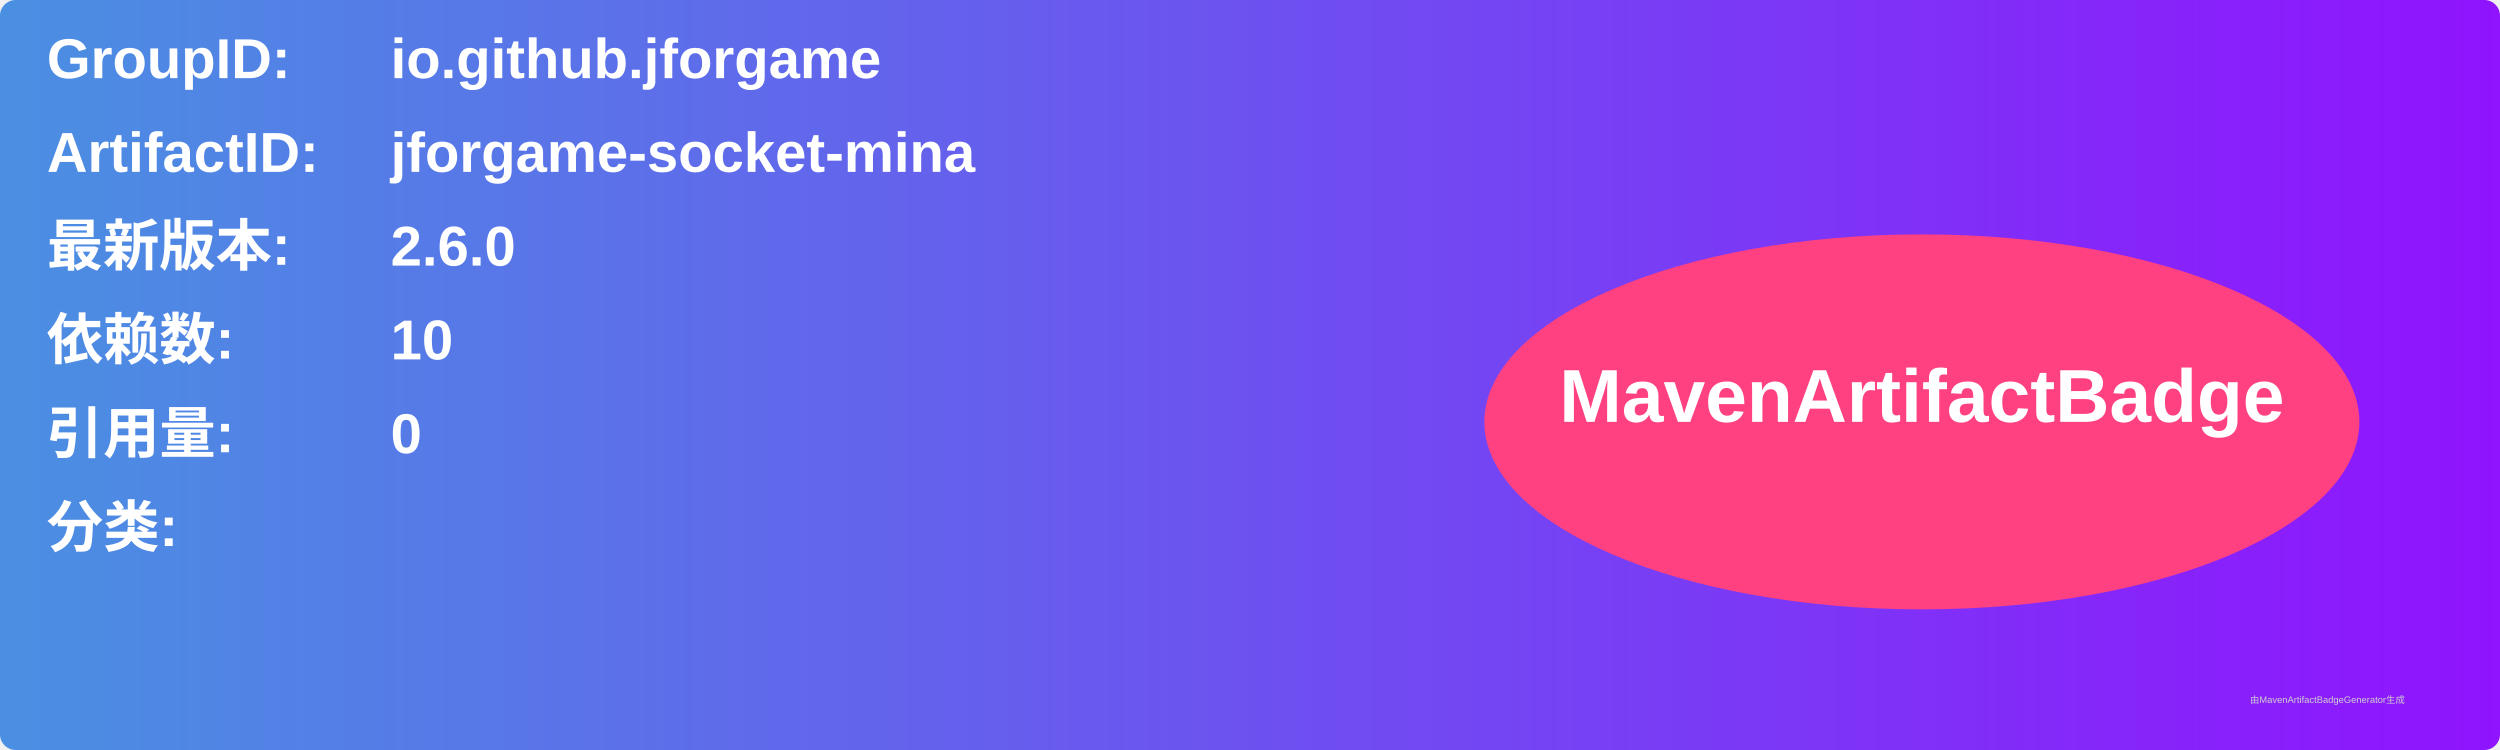
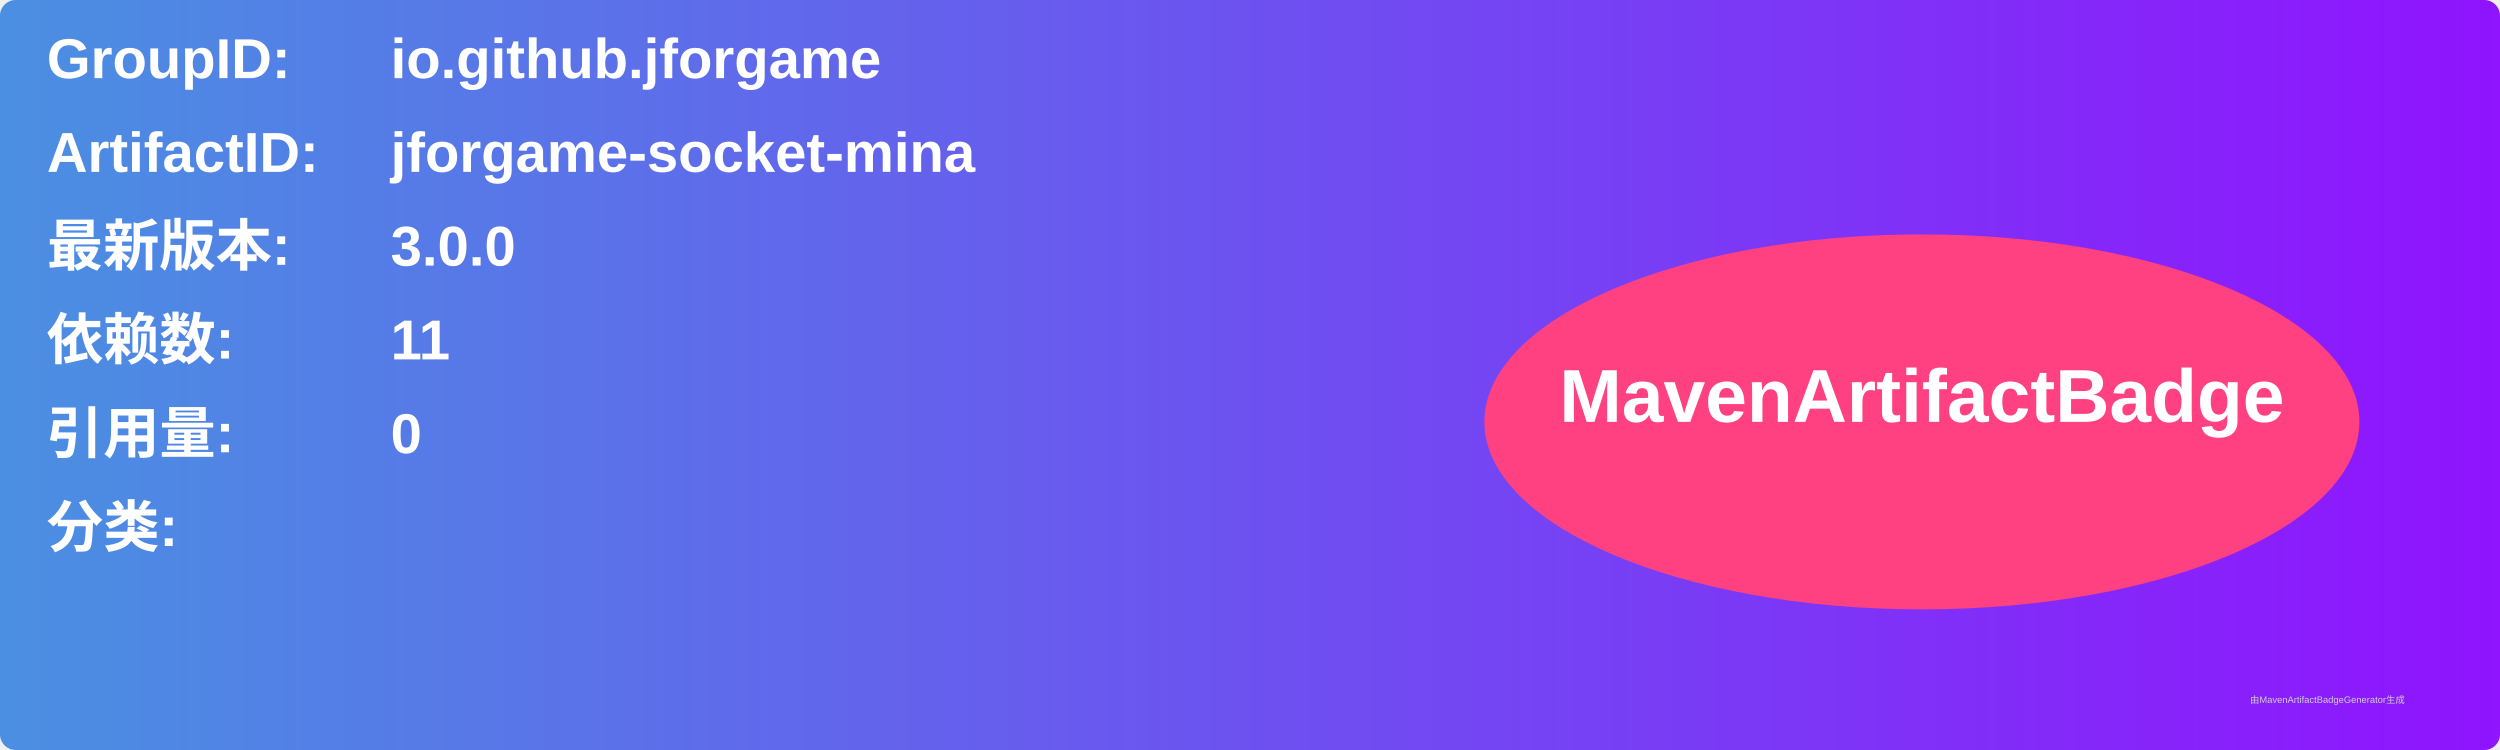
<svg xmlns="http://www.w3.org/2000/svg" width="800" height="240" viewBox="0 0 800 240">
  <linearGradient id="grad" x1="0%" y1="0%" x2="100%" y2="0%">
    <stop offset="0%" stop-color="#4a90e2" />
    <stop offset="100%" stop-color="#9013fe" />
  </linearGradient>
  <rect width="100%" height="100%" rx="5" ry="5" fill="url(#grad)" />
  <g transform="translate(15, 15)">
    <text x="0" y="10" font-family="Arial" font-size="18" fill="white" font-weight="bold" width="260">GroupID:</text>
    <text x="110" y="10" font-family="Arial" font-size="18" fill="white" font-weight="bold" width="460">io.github.jforgame</text>
    <text x="0" y="40" font-family="Arial" font-size="18" fill="white" font-weight="bold" width="260">ArtifactID:</text>
    <text x="110" y="40" font-family="Arial" font-size="18" fill="white" font-weight="bold" width="460">jforgame-socket-mina</text>
    <text x="0" y="70" font-family="Arial" font-size="18" fill="white" font-weight="bold">最新版本:</text>
    <text x="110" y="70" font-family="Arial" font-size="18" fill="white" font-weight="bold">
-       <tspan font-weight="bold">2.6.0</tspan>
+       <tspan font-weight="bold">3.0.0</tspan>
    </text>
    <text x="0" y="100" font-family="Arial" font-size="18" fill="white" font-weight="bold">依赖数: </text>
    <text x="110" y="100" font-family="Arial" font-size="18" fill="white">
-       <tspan font-weight="bold">10</tspan>
+       <tspan font-weight="bold">11</tspan>
    </text>
    <text x="0" y="130" font-family="Arial" font-size="18" fill="white" font-weight="bold">引用量: </text>
    <text x="110" y="130" font-family="Arial" font-size="18" fill="white">
      <tspan font-weight="bold">0</tspan>
    </text>
    <text x="0" y="160" font-family="Arial" font-size="18" fill="white" font-weight="bold">分类:</text>
    <text x="10" y="190" font-family="Arial" font-size="10" fill="white">
      <tspan font-weight="bold" />
    </text>
    <ellipse cx="600" cy="120" rx="140" ry="60" fill="#ff4081" />
    <text x="600" y="120" text-anchor="middle" font-family="Arial" font-size="24" fill="white" font-weight="bold">MavenArtifactBadge</text>
  </g>
  <text x="720" y="225" font-family="Arial" font-size="3" fill="#d0d0d0">由MavenArtifactBadgeGenerator生成</text>
</svg>
